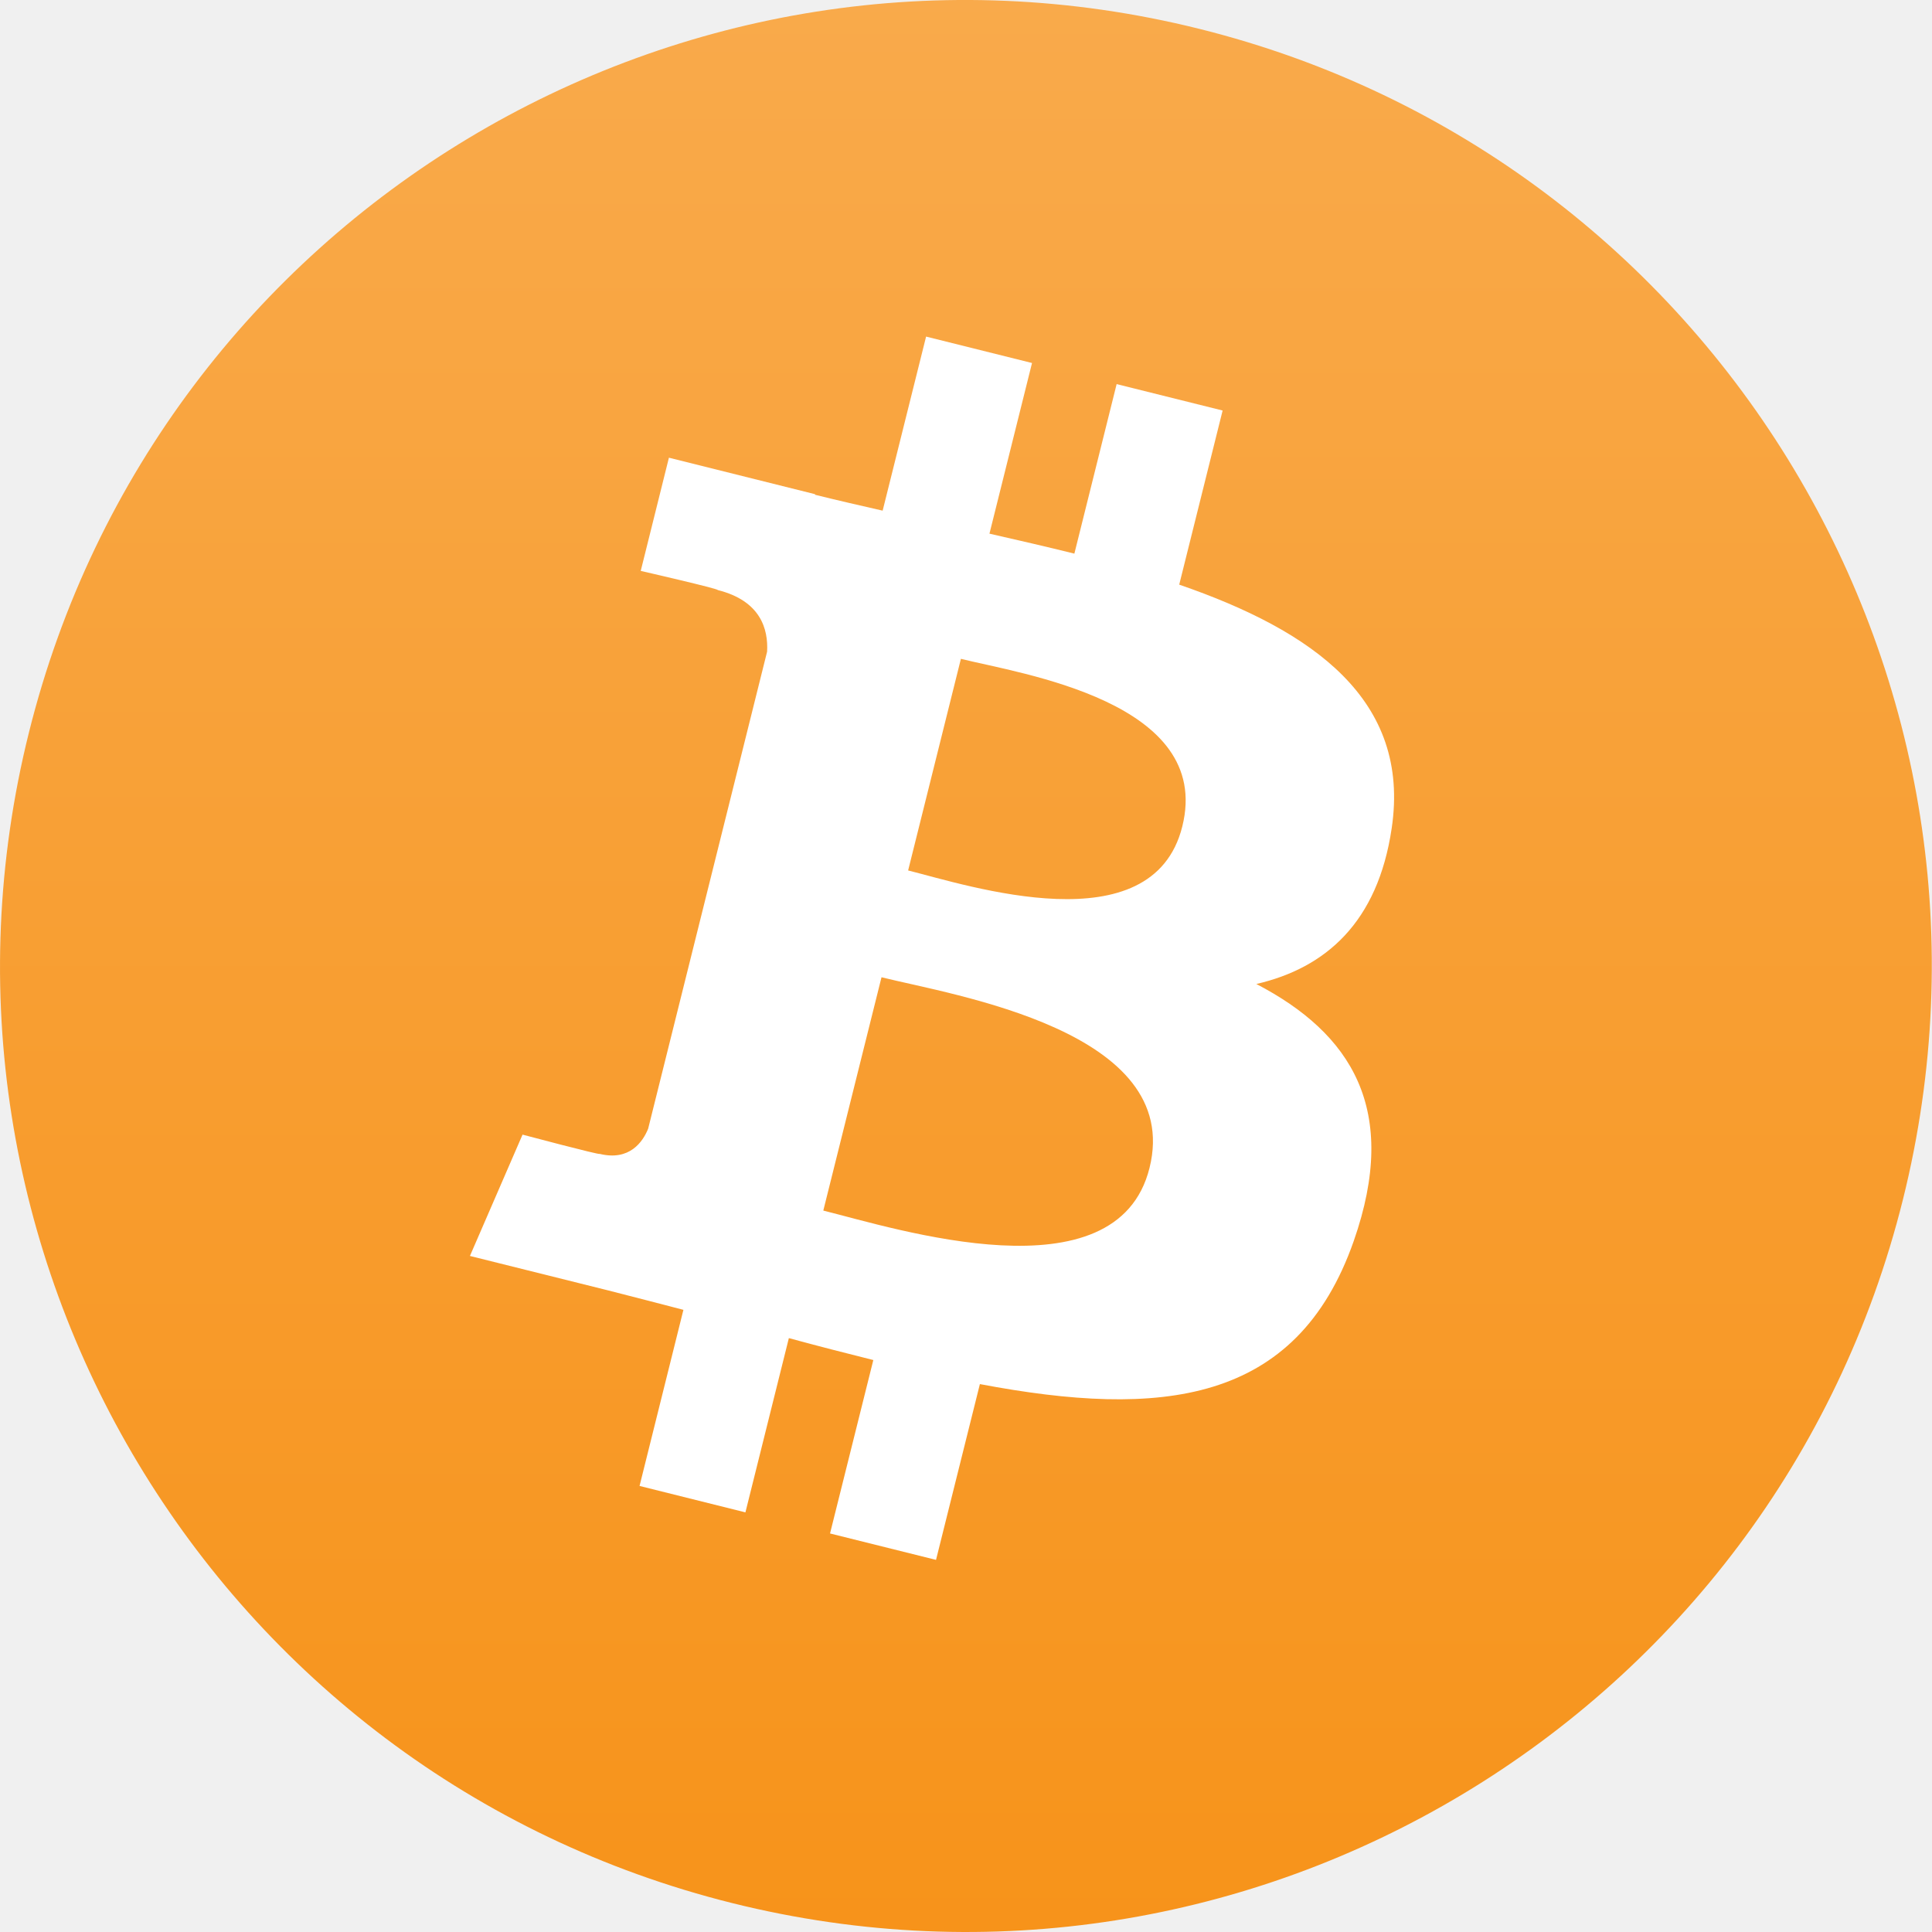
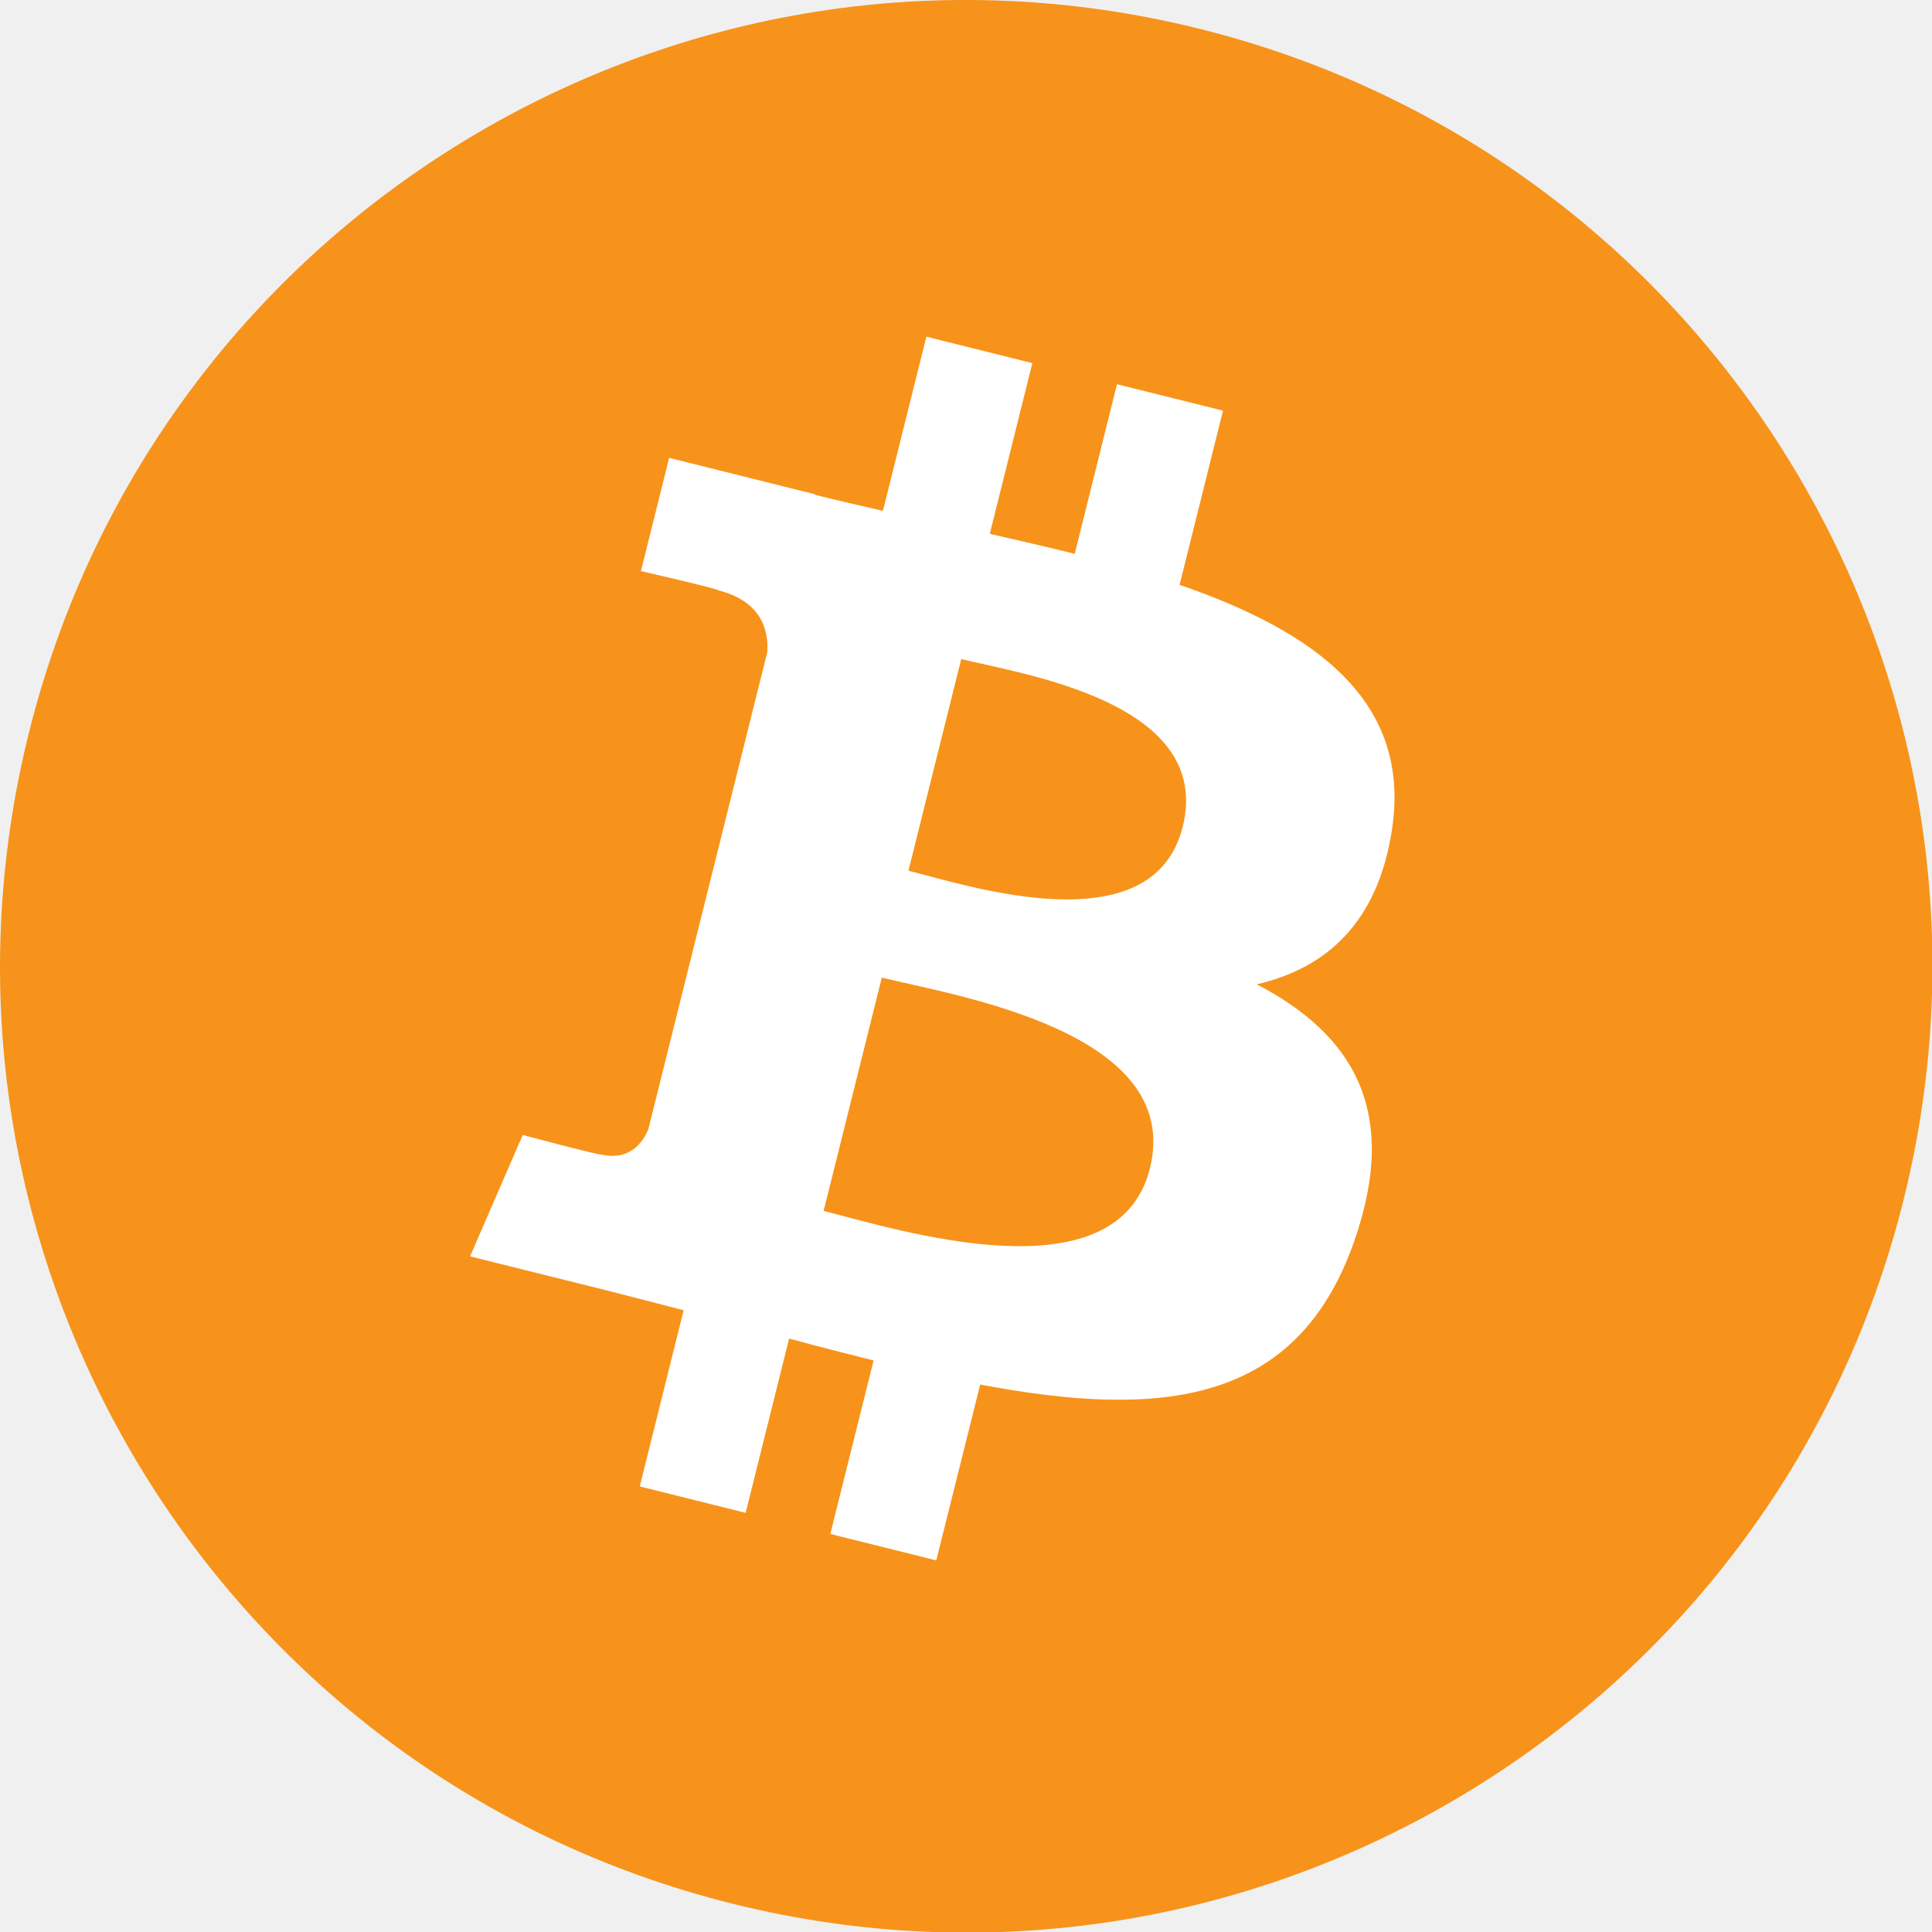
- <svg xmlns="http://www.w3.org/2000/svg" version="1.1" width="512px" height="512px" viewBox="0 0 1 1" preserveAspectRatio="xMidYMid" id="svg2">
-   <defs id="defs4">
-     <filter id="_drop-shadow" color-interpolation-filters="sRGB">
-       <feGaussianBlur in="SourceAlpha" result="blur-out" stdDeviation="1" id="feGaussianBlur7" />
-       <feBlend in="SourceGraphic" in2="blur-out" mode="normal" id="feBlend9" />
-     </filter>
-     <linearGradient id="coin-gradient" x1="0%" y1="0%" x2="0%" y2="100%">
-       <stop offset="0%" style="stop-color:#f9aa4b" id="stop12" />
-       <stop offset="100%" style="stop-color:#f7931a" id="stop14" />
-     </linearGradient>
-   </defs>
-   <g transform="scale(0.015625)" id="g16">
-     <path id="coin" d="m 63.036,39.741 c -4.274,17.143 -21.637,27.576 -38.782,23.301 -17.138,-4.274 -27.571,-21.638 -23.295,-38.78 4.272,-17.145 21.635,-27.579 38.775,-23.305 17.144,4.274 27.576,21.64 23.302,38.784 z" style="fill:url(#coin-gradient)" />
-     <path id="symbol" d="m 46.101,27.441 c 0.637,-4.258 -2.605,-6.547 -7.038,-8.074 l 1.438,-5.768 -3.511,-0.875 -1.4,5.616 c -0.923,-0.23 -1.871,-0.447 -2.813,-0.662 l 1.41,-5.653 -3.509,-0.875 -1.439,5.766 c -0.764,-0.174 -1.514,-0.346 -2.242,-0.527 l 0.004,-0.018 -4.842,-1.209 -0.934,3.75 c 0,0 2.605,0.597 2.55,0.634 1.422,0.355 1.679,1.296 1.636,2.042 -3.94,15.801 0,0 -3.94,15.801 -0.174,0.432 -0.615,1.08 -1.609,0.834 0.035,0.051 -2.552,-0.637 -2.552,-0.637 l -1.743,4.019 4.569,1.139 c 0.85,0.213 1.683,0.436 2.503,0.646 l -1.453,5.834 3.507,0.875 1.439,-5.772 c 0.958,0.26 1.888,0.5 2.798,0.726 l -1.434,5.745 3.511,0.875 1.453,-5.823 c 5.987,1.133 10.489,0.676 12.384,-4.739 1.527,-4.36 -0.076,-6.875 -3.226,-8.515 2.294,-0.529 4.022,-2.038 4.483,-5.155 z m -8.022,11.249 c -1.085,4.36 -8.426,2.003 -10.806,1.412 l 1.928,-7.729 c 2.38,0.594 10.012,1.77 8.878,6.317 z m 1.086,-11.312 c -0.99,3.966 -7.1,1.951 -9.082,1.457 l 1.748,-7.01 c 1.982,0.494 8.365,1.416 7.334,5.553 z" style="fill:#ffffff" />
-   </g>
+ <svg xmlns="http://www.w3.org/2000/svg" width="512" height="512" preserveAspectRatio="xMidYMid" viewBox="0 0 1 1">
+   <path d="M63.036 39.741c-4.274 17.143-21.637 27.576-38.782 23.301C7.116 58.768-3.317 41.404.959 24.262 5.23 7.117 22.594-3.317 39.734.957c17.144 4.274 27.576 21.64 23.302 38.784z" style="fill:#f7931a" transform="scale(.01563)" />
+   <path d="M46.1 27.441c.638-4.258-2.604-6.547-7.037-8.074l1.438-5.768-3.511-.875-1.4 5.616c-.923-.23-1.871-.447-2.813-.662l1.41-5.653-3.51-.875-1.438 5.766c-.764-.174-1.514-.346-2.242-.527l.004-.018-4.842-1.209-.934 3.75s2.605.597 2.55.634c1.422.355 1.679 1.296 1.636 2.042l-3.94 15.801c-.174.432-.615 1.08-1.61.834.036.051-2.551-.637-2.551-.637l-1.743 4.019 4.569 1.139c.85.213 1.683.436 2.503.646l-1.453 5.834 3.507.875 1.439-5.772c.958.26 1.888.5 2.798.726l-1.434 5.745 3.51.875 1.454-5.823c5.987 1.133 10.489.676 12.384-4.739 1.527-4.36-.076-6.875-3.226-8.515 2.294-.529 4.022-2.038 4.483-5.155zM38.08 38.69c-1.085 4.36-8.426 2.003-10.806 1.412l1.928-7.729c2.38.594 10.012 1.77 8.878 6.317zm1.086-11.312c-.99 3.966-7.1 1.951-9.082 1.457l1.748-7.01c1.982.494 8.365 1.416 7.334 5.553z" style="fill:#fff" transform="scale(.01563)" />
</svg>
